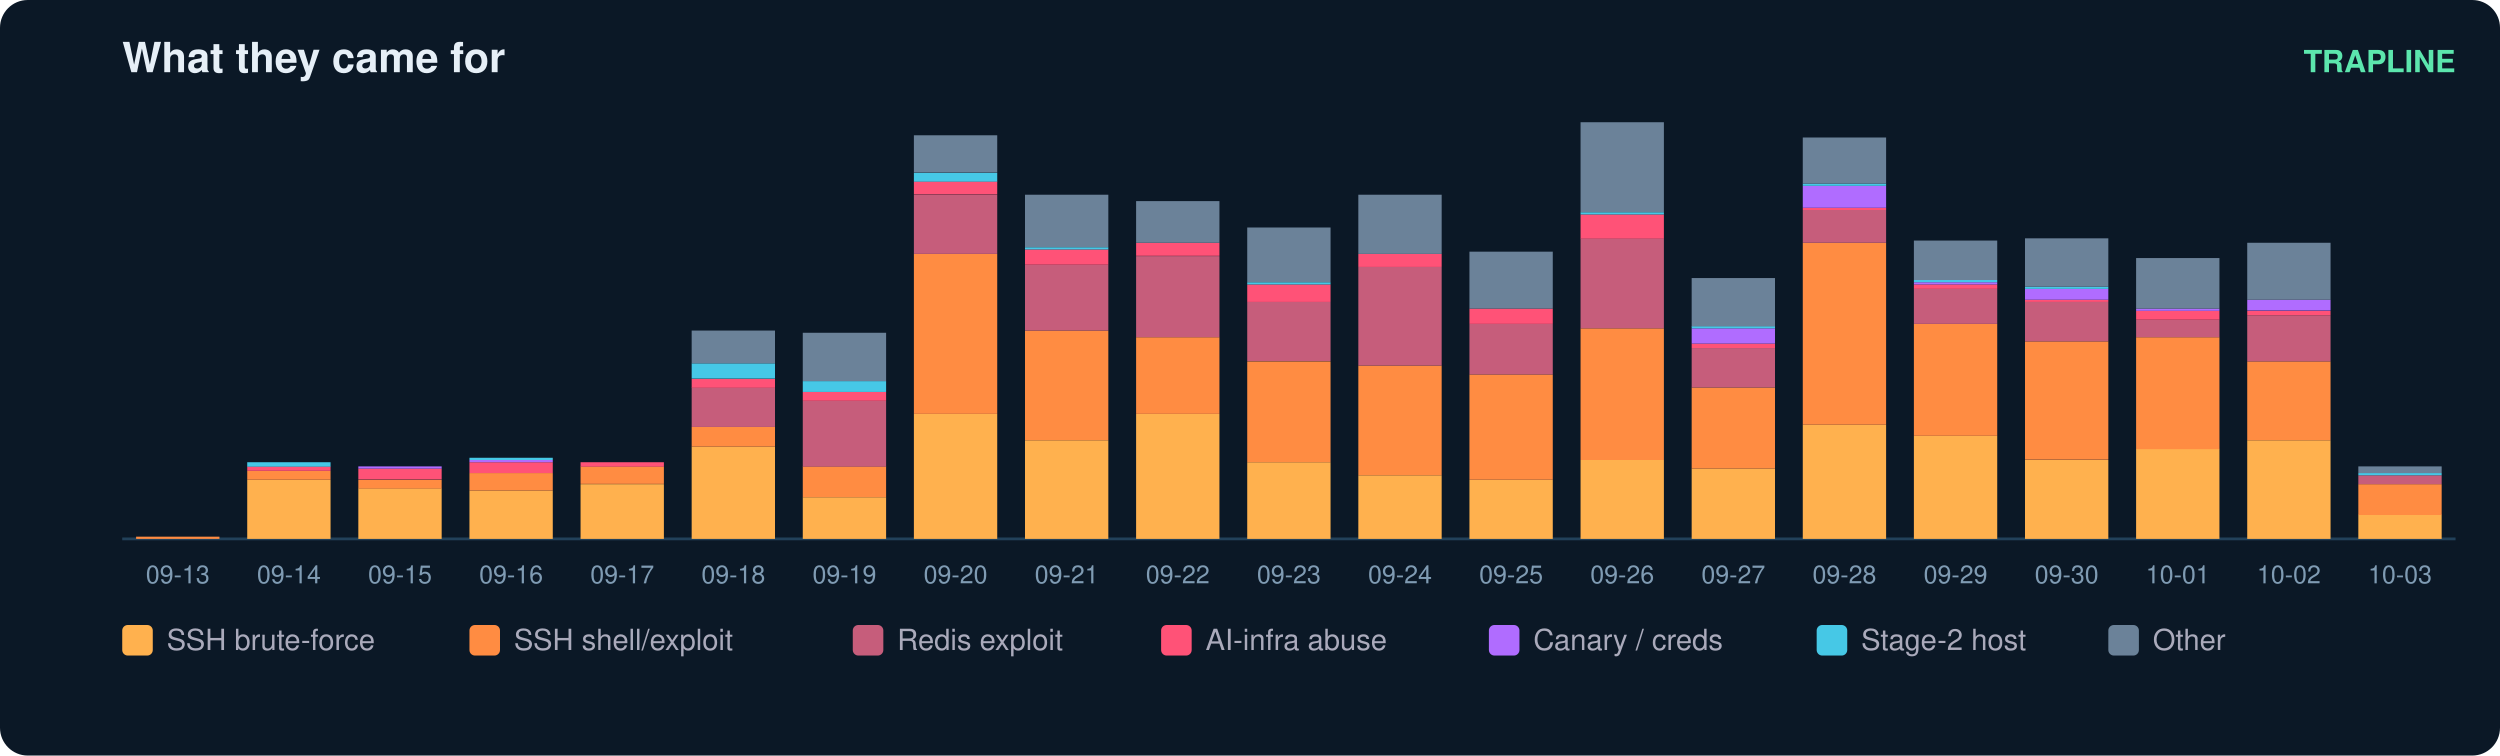
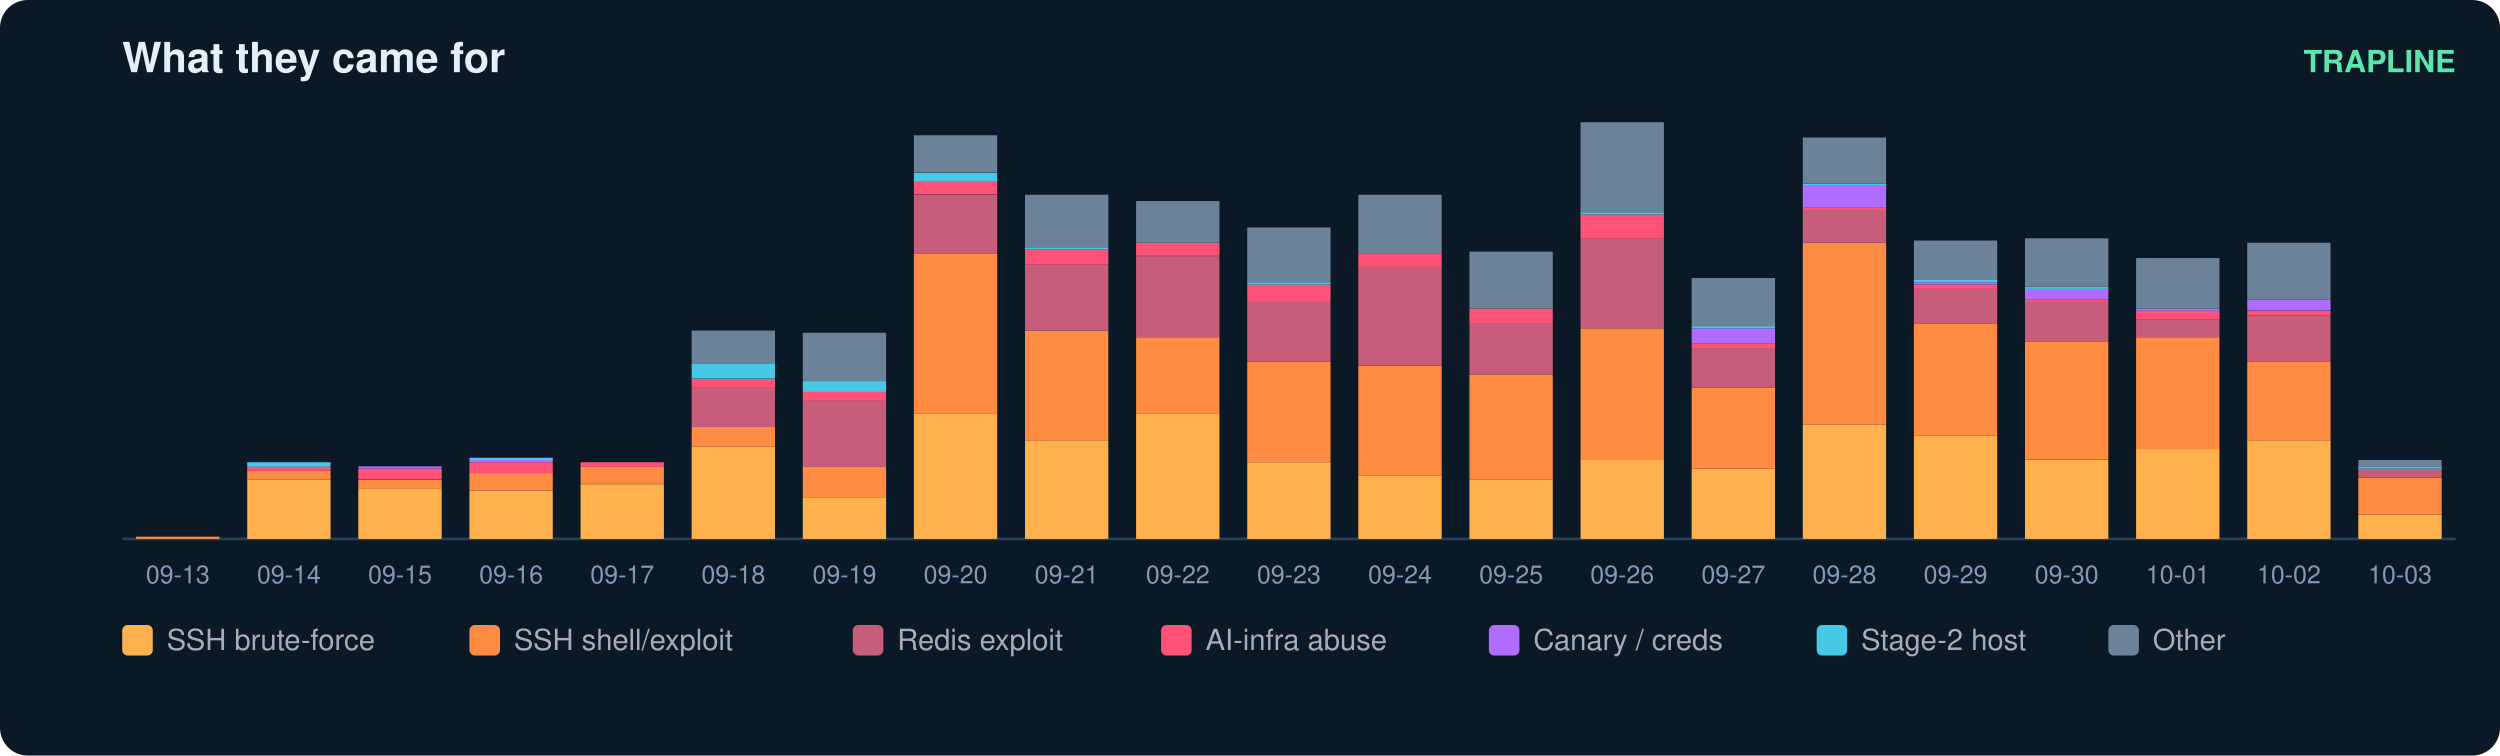
<svg xmlns="http://www.w3.org/2000/svg" width="900" height="272" viewBox="0 0 900 272" font-family="ui-sans-serif,Segoe UI,Helvetica,Arial">
  <rect width="900" height="272" rx="10" fill="#0b1826" />
  <text x="44" y="26" fill="#e6eff7" font-size="15" font-weight="700">What they came for</text>
  <text x="884" y="26" fill="#5ce6ad" font-size="11" text-anchor="end" font-weight="600">TRAPLINE</text>
  <line x1="44" y1="194" x2="884" y2="194" stroke="#22415a" />
  <rect x="49" y="193.2" width="30" height="0.8" fill="#ff8c42" />
  <text x="64.0" y="210.0" fill="#7f9bb3" font-size="9" text-anchor="middle">09-13</text>
  <rect x="89" y="172.7" width="30" height="21.3" fill="#ffb14e" />
  <rect x="89" y="169.5" width="30" height="3.2" fill="#ff8c42" />
  <rect x="89" y="167.9" width="30" height="1.6" fill="#ff5277" />
  <rect x="89" y="166.4" width="30" height="1.6" fill="#46c8e6" />
  <text x="104.0" y="210.0" fill="#7f9bb3" font-size="9" text-anchor="middle">09-14</text>
  <rect x="129" y="175.8" width="30" height="18.2" fill="#ffb14e" />
  <rect x="129" y="172.7" width="30" height="3.2" fill="#ff8c42" />
  <rect x="129" y="168.7" width="30" height="3.9" fill="#ff5277" />
  <rect x="129" y="167.9" width="30" height="0.8" fill="#b06cff" />
  <text x="144.0" y="210.0" fill="#7f9bb3" font-size="9" text-anchor="middle">09-15</text>
  <rect x="169" y="176.6" width="30" height="17.4" fill="#ffb14e" />
  <rect x="169" y="170.3" width="30" height="6.3" fill="#ff8c42" />
  <rect x="169" y="166.4" width="30" height="3.9" fill="#ff5277" />
  <rect x="169" y="165.6" width="30" height="0.8" fill="#b06cff" />
  <rect x="169" y="164.8" width="30" height="0.8" fill="#46c8e6" />
  <text x="184.0" y="210.0" fill="#7f9bb3" font-size="9" text-anchor="middle">09-16</text>
  <rect x="209" y="174.3" width="30" height="19.7" fill="#ffb14e" />
  <rect x="209" y="167.9" width="30" height="6.3" fill="#ff8c42" />
  <rect x="209" y="166.4" width="30" height="1.6" fill="#ff5277" />
  <text x="224.0" y="210.0" fill="#7f9bb3" font-size="9" text-anchor="middle">09-17</text>
  <rect x="249" y="160.8" width="30" height="33.2" fill="#ffb14e" />
  <rect x="249" y="153.7" width="30" height="7.1" fill="#ff8c42" />
  <rect x="249" y="139.5" width="30" height="14.2" fill="#c65d7b" />
  <rect x="249" y="136.4" width="30" height="3.2" fill="#ff5277" />
  <rect x="249" y="130.8" width="30" height="5.5" fill="#46c8e6" />
  <rect x="249" y="119.0" width="30" height="11.8" fill="#6b8299" />
  <text x="264.0" y="210.0" fill="#7f9bb3" font-size="9" text-anchor="middle">09-18</text>
  <rect x="289" y="179.0" width="30" height="15.0" fill="#ffb14e" />
  <rect x="289" y="167.9" width="30" height="11.1" fill="#ff8c42" />
  <rect x="289" y="144.3" width="30" height="23.7" fill="#c65d7b" />
  <rect x="289" y="141.1" width="30" height="3.2" fill="#ff5277" />
  <rect x="289" y="137.2" width="30" height="3.9" fill="#46c8e6" />
  <rect x="289" y="119.8" width="30" height="17.4" fill="#6b8299" />
  <text x="304.0" y="210.0" fill="#7f9bb3" font-size="9" text-anchor="middle">09-19</text>
  <rect x="329" y="149.0" width="30" height="45.0" fill="#ffb14e" />
  <rect x="329" y="91.4" width="30" height="57.6" fill="#ff8c42" />
  <rect x="329" y="70.1" width="30" height="21.3" fill="#c65d7b" />
  <rect x="329" y="65.3" width="30" height="4.7" fill="#ff5277" />
  <rect x="329" y="62.2" width="30" height="3.2" fill="#46c8e6" />
  <rect x="329" y="48.7" width="30" height="13.4" fill="#6b8299" />
  <text x="344.0" y="210.0" fill="#7f9bb3" font-size="9" text-anchor="middle">09-20</text>
  <rect x="369" y="158.5" width="30" height="35.5" fill="#ffb14e" />
  <rect x="369" y="119.0" width="30" height="39.5" fill="#ff8c42" />
  <rect x="369" y="95.3" width="30" height="23.7" fill="#c65d7b" />
  <rect x="369" y="89.8" width="30" height="5.5" fill="#ff5277" />
  <rect x="369" y="89.0" width="30" height="0.8" fill="#46c8e6" />
  <rect x="369" y="70.1" width="30" height="18.9" fill="#6b8299" />
  <text x="384.0" y="210.0" fill="#7f9bb3" font-size="9" text-anchor="middle">09-21</text>
  <rect x="409" y="149.0" width="30" height="45.0" fill="#ffb14e" />
  <rect x="409" y="121.4" width="30" height="27.6" fill="#ff8c42" />
  <rect x="409" y="92.2" width="30" height="29.2" fill="#c65d7b" />
  <rect x="409" y="87.4" width="30" height="4.7" fill="#ff5277" />
  <rect x="409" y="72.4" width="30" height="15.0" fill="#6b8299" />
  <text x="424.0" y="210.0" fill="#7f9bb3" font-size="9" text-anchor="middle">09-22</text>
  <rect x="449" y="166.4" width="30" height="27.6" fill="#ffb14e" />
  <rect x="449" y="130.1" width="30" height="36.3" fill="#ff8c42" />
  <rect x="449" y="108.7" width="30" height="21.3" fill="#c65d7b" />
  <rect x="449" y="102.4" width="30" height="6.3" fill="#ff5277" />
  <rect x="449" y="101.6" width="30" height="0.8" fill="#46c8e6" />
  <rect x="449" y="81.9" width="30" height="19.7" fill="#6b8299" />
  <text x="464.0" y="210.0" fill="#7f9bb3" font-size="9" text-anchor="middle">09-23</text>
  <rect x="489" y="171.1" width="30" height="22.9" fill="#ffb14e" />
  <rect x="489" y="131.6" width="30" height="39.5" fill="#ff8c42" />
  <rect x="489" y="96.1" width="30" height="35.5" fill="#c65d7b" />
  <rect x="489" y="91.4" width="30" height="4.7" fill="#ff5277" />
  <rect x="489" y="70.1" width="30" height="21.3" fill="#6b8299" />
  <text x="504.0" y="210.0" fill="#7f9bb3" font-size="9" text-anchor="middle">09-24</text>
  <rect x="529" y="172.7" width="30" height="21.3" fill="#ffb14e" />
  <rect x="529" y="134.8" width="30" height="37.9" fill="#ff8c42" />
  <rect x="529" y="116.6" width="30" height="18.2" fill="#c65d7b" />
  <rect x="529" y="111.1" width="30" height="5.5" fill="#ff5277" />
  <rect x="529" y="90.6" width="30" height="20.5" fill="#6b8299" />
  <text x="544.0" y="210.0" fill="#7f9bb3" font-size="9" text-anchor="middle">09-25</text>
  <rect x="569" y="165.6" width="30" height="28.4" fill="#ffb14e" />
  <rect x="569" y="118.2" width="30" height="47.4" fill="#ff8c42" />
  <rect x="569" y="85.8" width="30" height="32.4" fill="#c65d7b" />
  <rect x="569" y="77.2" width="30" height="8.7" fill="#ff5277" />
  <rect x="569" y="76.4" width="30" height="0.8" fill="#46c8e6" />
  <rect x="569" y="44.0" width="30" height="32.4" fill="#6b8299" />
  <text x="584.0" y="210.0" fill="#7f9bb3" font-size="9" text-anchor="middle">09-26</text>
  <rect x="609" y="168.7" width="30" height="25.3" fill="#ffb14e" />
  <rect x="609" y="139.5" width="30" height="29.2" fill="#ff8c42" />
  <rect x="609" y="125.3" width="30" height="14.2" fill="#c65d7b" />
  <rect x="609" y="123.7" width="30" height="1.6" fill="#ff5277" />
  <rect x="609" y="118.2" width="30" height="5.5" fill="#b06cff" />
  <rect x="609" y="117.4" width="30" height="0.8" fill="#46c8e6" />
  <rect x="609" y="100.1" width="30" height="17.4" fill="#6b8299" />
  <text x="624.0" y="210.0" fill="#7f9bb3" font-size="9" text-anchor="middle">09-27</text>
  <rect x="649" y="152.9" width="30" height="41.1" fill="#ffb14e" />
  <rect x="649" y="87.4" width="30" height="65.5" fill="#ff8c42" />
  <rect x="649" y="75.6" width="30" height="11.8" fill="#c65d7b" />
  <rect x="649" y="74.8" width="30" height="0.8" fill="#ff5277" />
  <rect x="649" y="66.9" width="30" height="7.9" fill="#b06cff" />
  <rect x="649" y="66.1" width="30" height="0.8" fill="#46c8e6" />
  <rect x="649" y="49.5" width="30" height="16.6" fill="#6b8299" />
  <text x="664.0" y="210.0" fill="#7f9bb3" font-size="9" text-anchor="middle">09-28</text>
  <rect x="689" y="156.9" width="30" height="37.1" fill="#ffb14e" />
  <rect x="689" y="116.6" width="30" height="40.3" fill="#ff8c42" />
  <rect x="689" y="104.0" width="30" height="12.6" fill="#c65d7b" />
  <rect x="689" y="102.4" width="30" height="1.6" fill="#ff5277" />
  <rect x="689" y="101.6" width="30" height="0.8" fill="#b06cff" />
  <rect x="689" y="100.8" width="30" height="0.8" fill="#46c8e6" />
  <rect x="689" y="86.6" width="30" height="14.2" fill="#6b8299" />
  <text x="704.0" y="210.0" fill="#7f9bb3" font-size="9" text-anchor="middle">09-29</text>
  <rect x="729" y="165.6" width="30" height="28.4" fill="#ffb14e" />
  <rect x="729" y="122.9" width="30" height="42.6" fill="#ff8c42" />
  <rect x="729" y="108.7" width="30" height="14.2" fill="#c65d7b" />
  <rect x="729" y="107.9" width="30" height="0.8" fill="#ff5277" />
  <rect x="729" y="104.0" width="30" height="3.9" fill="#b06cff" />
  <rect x="729" y="103.2" width="30" height="0.8" fill="#46c8e6" />
  <rect x="729" y="85.8" width="30" height="17.4" fill="#6b8299" />
  <text x="744.0" y="210.0" fill="#7f9bb3" font-size="9" text-anchor="middle">09-30</text>
  <rect x="769" y="161.6" width="30" height="32.4" fill="#ffb14e" />
  <rect x="769" y="121.4" width="30" height="40.3" fill="#ff8c42" />
  <rect x="769" y="115.1" width="30" height="6.3" fill="#c65d7b" />
  <rect x="769" y="111.9" width="30" height="3.2" fill="#ff5277" />
  <rect x="769" y="111.1" width="30" height="0.8" fill="#b06cff" />
  <rect x="769" y="92.9" width="30" height="18.2" fill="#6b8299" />
  <text x="784.0" y="210.0" fill="#7f9bb3" font-size="9" text-anchor="middle">10-01</text>
  <rect x="809" y="158.5" width="30" height="35.5" fill="#ffb14e" />
  <rect x="809" y="130.1" width="30" height="28.4" fill="#ff8c42" />
  <rect x="809" y="113.5" width="30" height="16.6" fill="#c65d7b" />
  <rect x="809" y="111.9" width="30" height="1.6" fill="#ff5277" />
  <rect x="809" y="107.9" width="30" height="3.9" fill="#b06cff" />
  <rect x="809" y="87.4" width="30" height="20.5" fill="#6b8299" />
  <text x="824.0" y="210.0" fill="#7f9bb3" font-size="9" text-anchor="middle">10-02</text>
  <rect x="849" y="185.3" width="30" height="8.7" fill="#ffb14e" />
-   <rect x="849" y="174.3" width="30" height="11.1" fill="#ff8c42" />
-   <rect x="849" y="171.1" width="30" height="3.2" fill="#c65d7b" />
-   <rect x="849" y="170.3" width="30" height="0.8" fill="#46c8e6" />
-   <rect x="849" y="167.9" width="30" height="2.4" fill="#6b8299" />
+   <rect x="849" y="171.9" width="30" height="13.4" fill="#ff8c42" />
+   <rect x="849" y="168.7" width="30" height="3.2" fill="#c65d7b" />
+   <rect x="849" y="167.9" width="30" height="0.8" fill="#46c8e6" />
+   <rect x="849" y="165.6" width="30" height="2.4" fill="#6b8299" />
  <text x="864.0" y="210.0" fill="#7f9bb3" font-size="9" text-anchor="middle">10-03</text>
  <rect x="44" y="225" width="11" height="11" rx="2" fill="#ffb14e" />
  <text x="60" y="234" fill="#aab" font-size="10.5">SSH brute-force</text>
  <rect x="169" y="225" width="11" height="11" rx="2" fill="#ff8c42" />
  <text x="185" y="234" fill="#aab" font-size="10.5">SSH shell/exploit</text>
  <rect x="307" y="225" width="11" height="11" rx="2" fill="#c65d7b" />
  <text x="323" y="234" fill="#aab" font-size="10.5">Redis exploit</text>
  <rect x="418" y="225" width="11" height="11" rx="2" fill="#ff5277" />
  <text x="434" y="234" fill="#aab" font-size="10.5">AI-infra abuse</text>
  <rect x="536" y="225" width="11" height="11" rx="2" fill="#b06cff" />
  <text x="552" y="234" fill="#aab" font-size="10.5">Canary / creds</text>
  <rect x="654" y="225" width="11" height="11" rx="2" fill="#46c8e6" />
  <text x="670" y="234" fill="#aab" font-size="10.5">Stage-2 host</text>
  <rect x="759" y="225" width="11" height="11" rx="2" fill="#6b8299" />
  <text x="775" y="234" fill="#aab" font-size="10.5">Other</text>
</svg>
